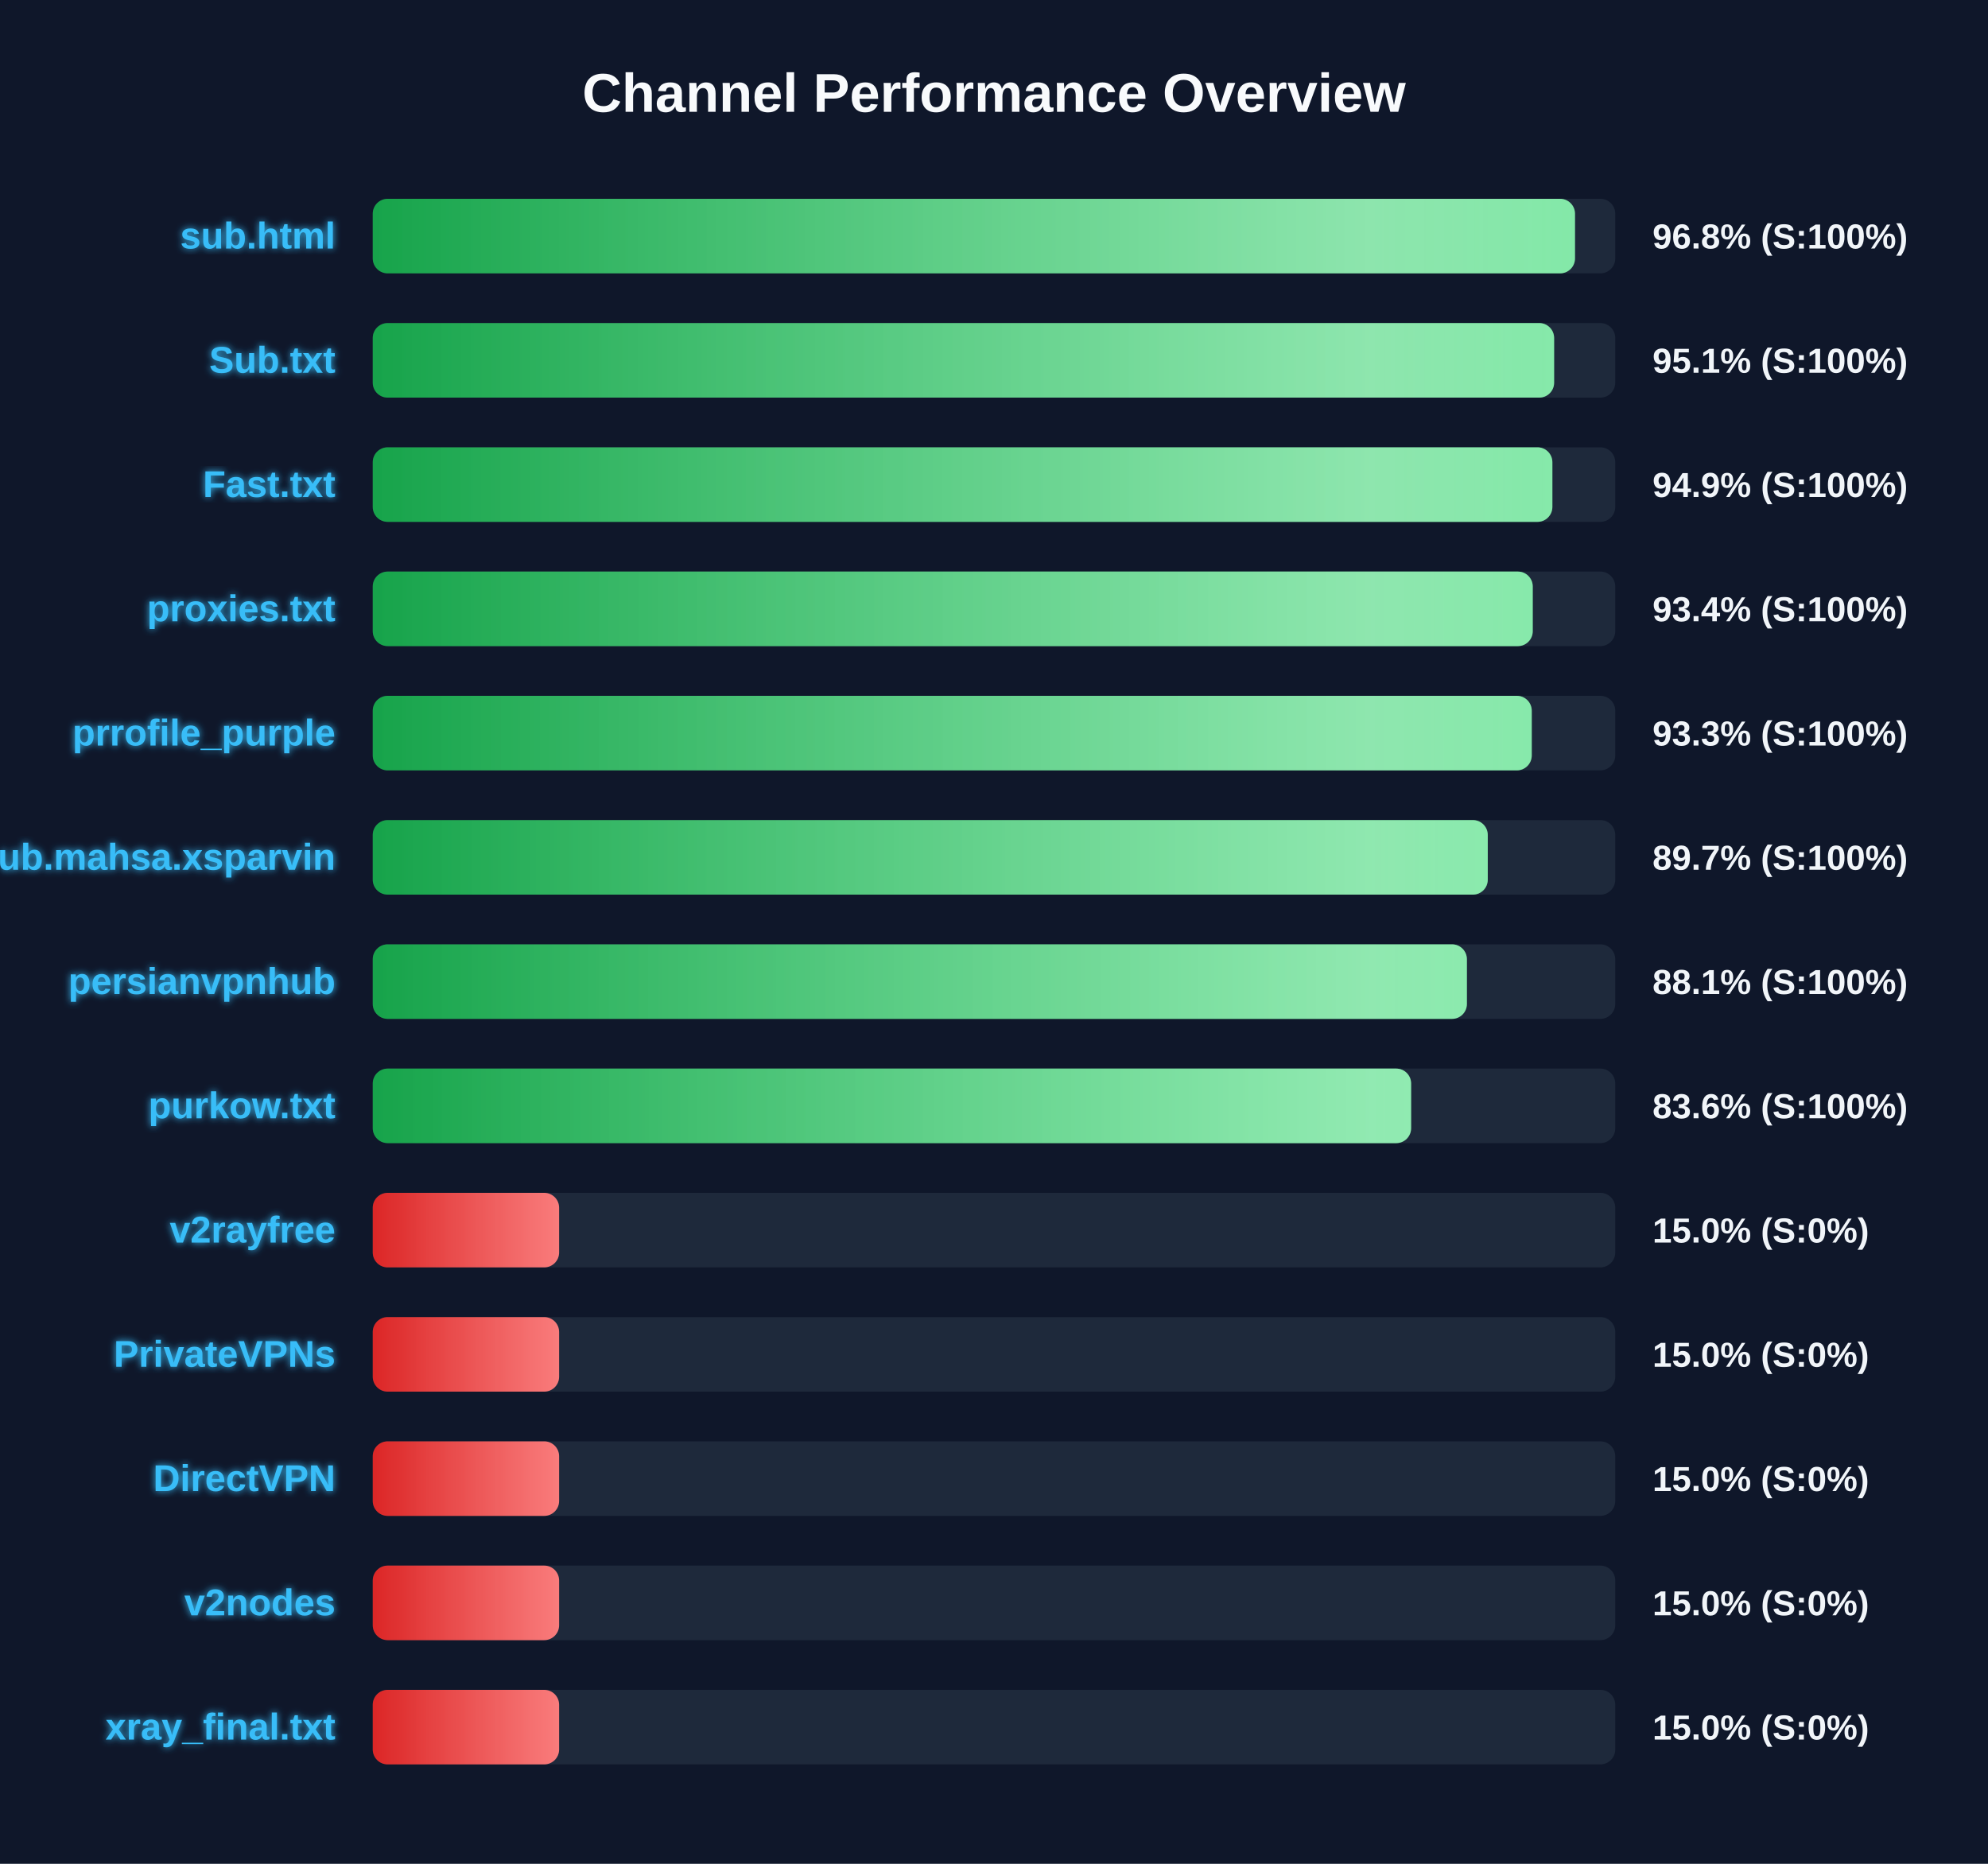
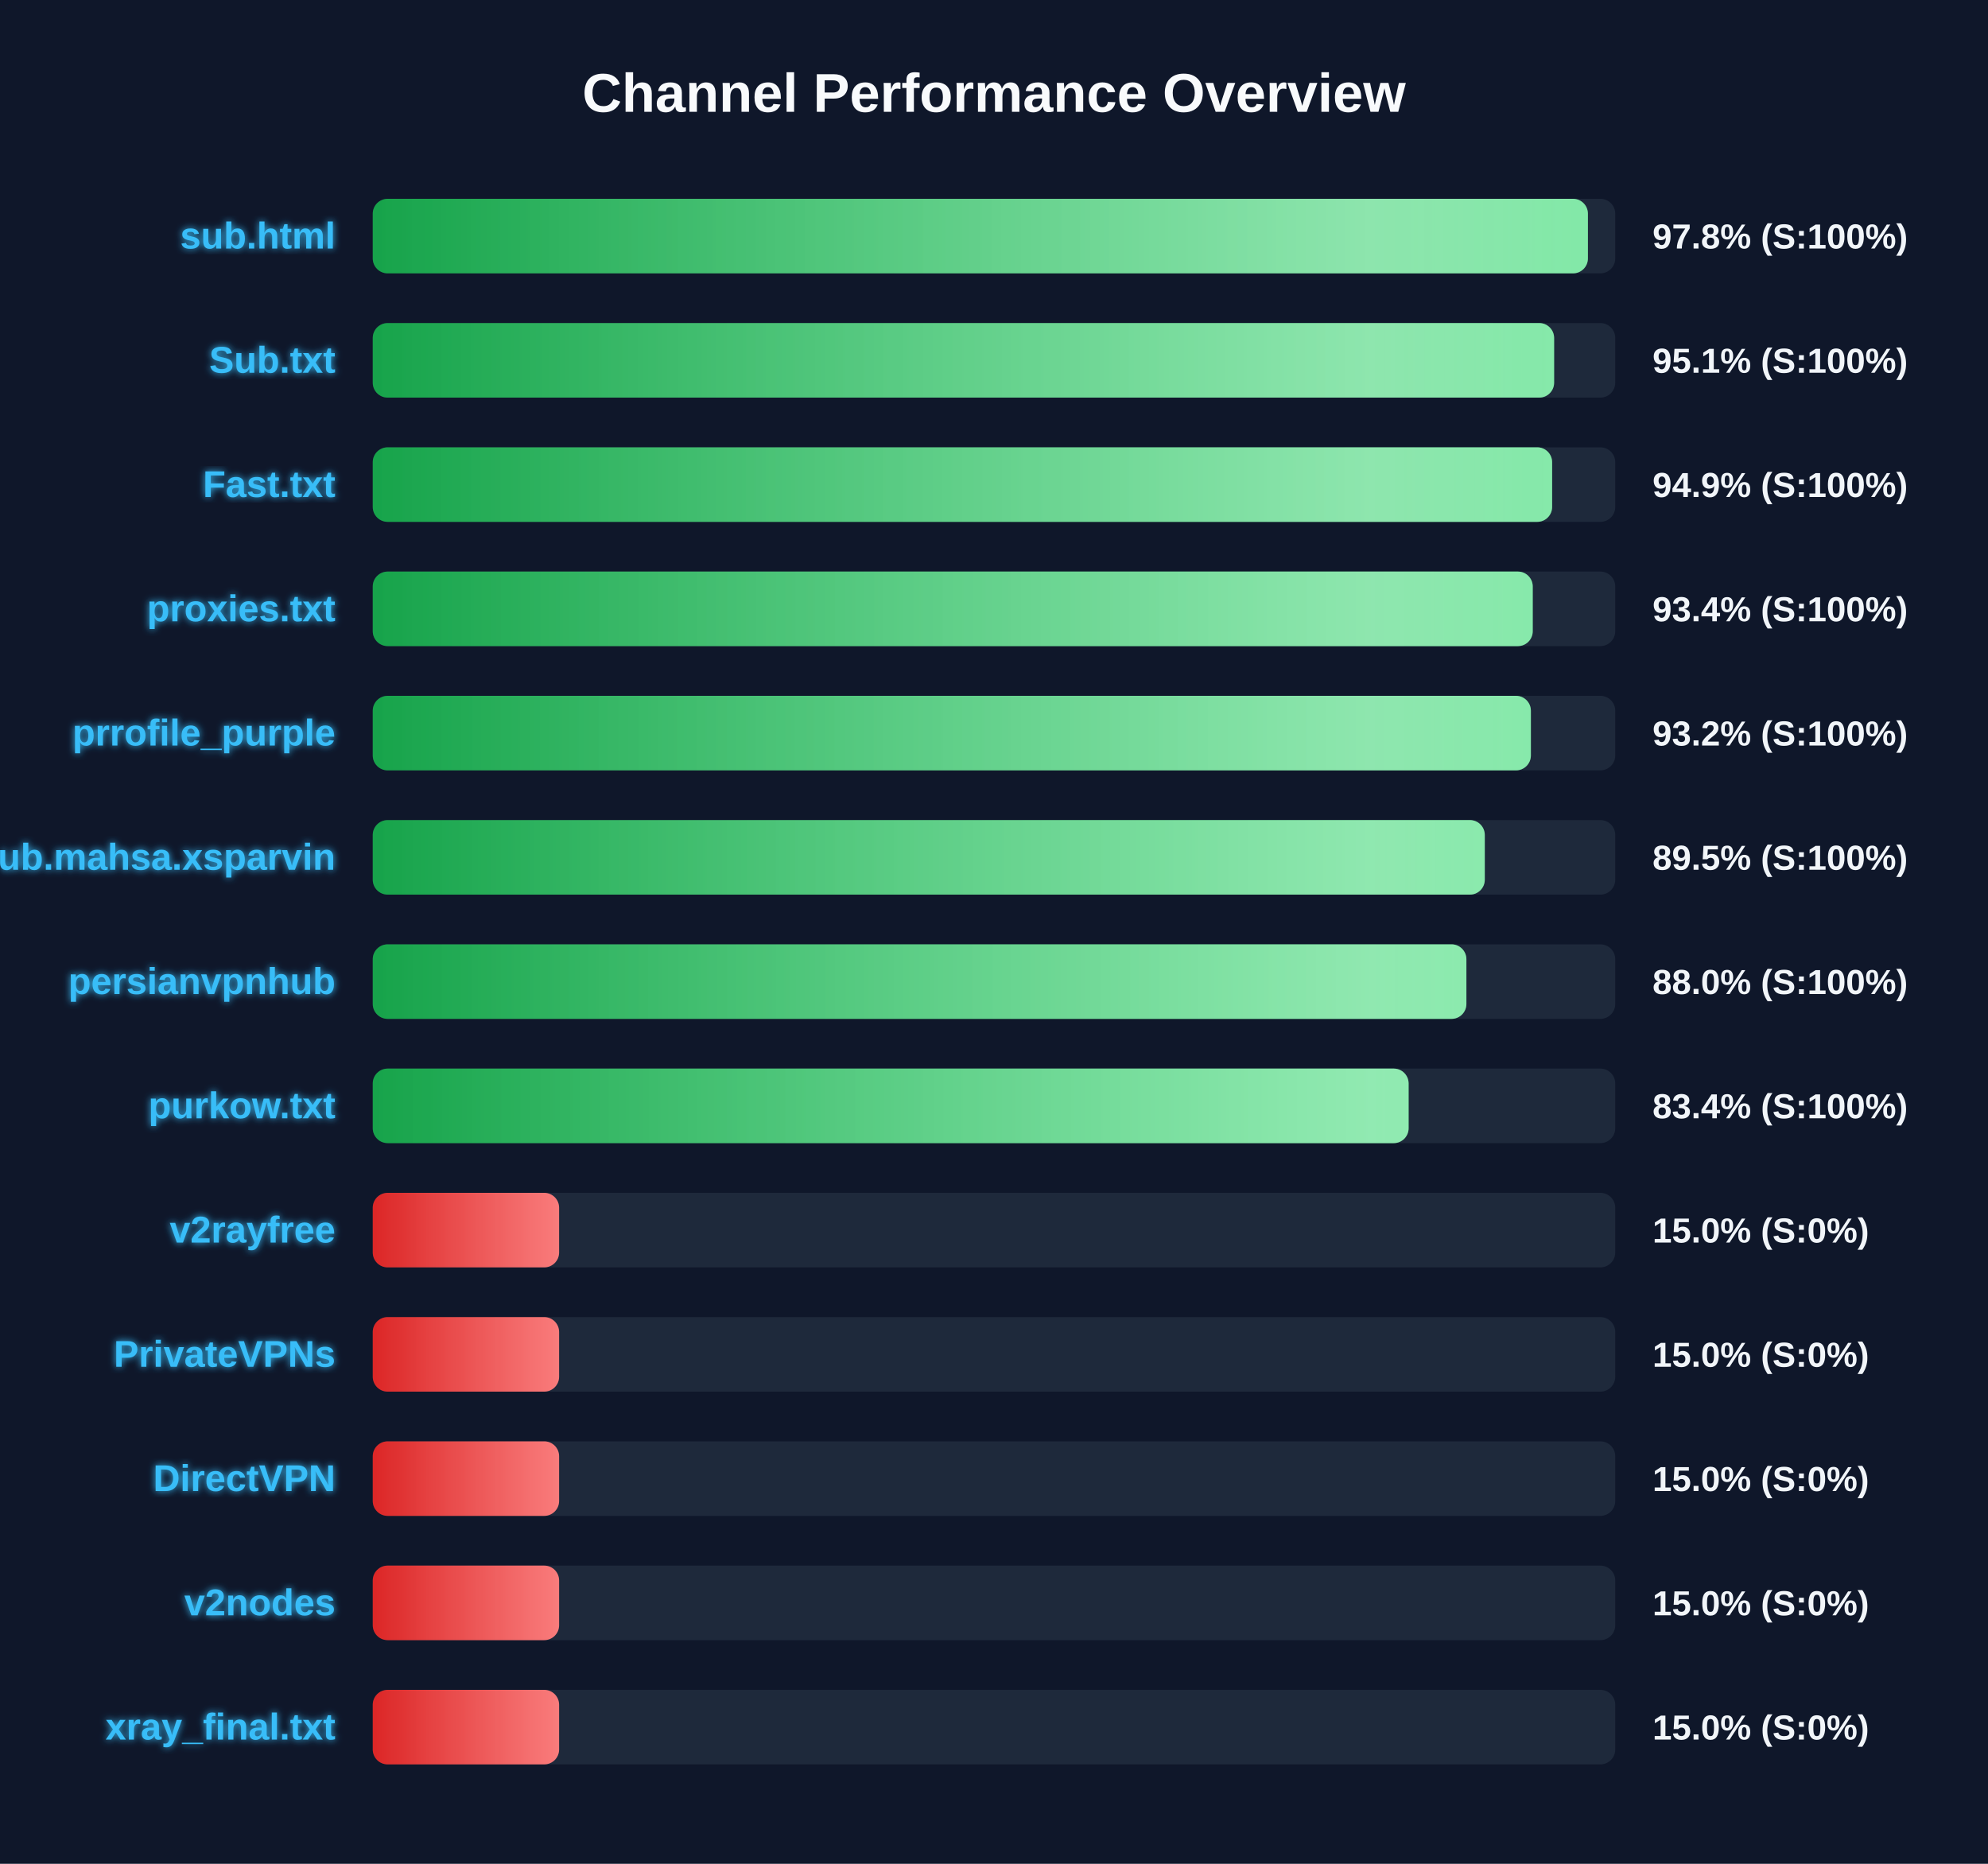
<svg xmlns="http://www.w3.org/2000/svg" width="800" height="750" version="1.1">
  <defs>
    <linearGradient id="grad-green" x1="0%" y1="0%" x2="100%" y2="0%">
      <stop offset="0%" stop-color="#16a34a" />
      <stop offset="100%" stop-color="#4ade80" />
    </linearGradient>
    <linearGradient id="grad-yellow" x1="0%" y1="0%" x2="100%" y2="0%">
      <stop offset="0%" stop-color="#ca8a04" />
      <stop offset="100%" stop-color="#fde047" />
    </linearGradient>
    <linearGradient id="grad-red" x1="0%" y1="0%" x2="100%" y2="0%">
      <stop offset="0%" stop-color="#dc2626" />
      <stop offset="100%" stop-color="#f87171" />
    </linearGradient>
    <linearGradient id="shimmer" x1="0%" y1="0%" x2="100%" y2="0%">
      <stop offset="0%" stop-color="rgba(255,255,255,0)" />
      <stop offset="50%" stop-color="rgba(255,255,255,0.4)" />
      <stop offset="100%" stop-color="rgba(255,255,255,0)" />
    </linearGradient>
    <filter id="glow" x="-20%" y="-20%" width="140%" height="140%">
      <feGaussianBlur stdDeviation="1.5" result="blur" />
      <feComposite in="SourceGraphic" in2="blur" operator="over" />
    </filter>
  </defs>
  <style>
        .bg-rect { fill: #0f172a; }
        .title { font: bold 22px 'Segoe UI', Arial, sans-serif; fill: #f8fafc; }
        .row { font: bold 15px 'Segoe UI', Arial, sans-serif; fill: #38bdf8; filter: url(#glow); }
        .score { font: bold 14px 'Segoe UI', Arial, sans-serif; fill: #f1f5f9; }
        @keyframes shimmer-anim {
            0% { transform: translateX(-100%); }
            100% { transform: translateX(200%); }
        }
        .shimmer-rect {
            animation: shimmer-anim 2.5s infinite linear;
        }
    </style>
  <rect width="100%" height="100%" class="bg-rect" />
  <text x="400" y="45" text-anchor="middle" class="title">Channel Performance Overview</text>
  <rect x="150" y="80" width="500" height="30" fill="#1e293b" rx="6" />
  <clipPath id="clip-0">
-     <rect x="150" y="80" width="483.8" height="30" rx="6" />
+     <rect x="150" y="80" width="489.0" height="30" rx="6" />
  </clipPath>
-   <rect x="150" y="80" width="483.8" height="30" fill="url(#grad-green)" rx="6" />
+   <rect x="150" y="80" width="489.0" height="30" fill="url(#grad-green)" rx="6" />
  <g clip-path="url(#clip-0)">
    <rect x="150" y="80" width="100%" height="30" fill="url(#shimmer)" class="shimmer-rect" />
  </g>
  <text x="135" y="100" text-anchor="end" class="row">sub.html</text>
-   <text x="665" y="100" text-anchor="start" class="score">96.8% (S:100%)</text>
+   <text x="665" y="100" text-anchor="start" class="score">97.8% (S:100%)</text>
  <rect x="150" y="130" width="500" height="30" fill="#1e293b" rx="6" />
  <clipPath id="clip-1">
    <rect x="150" y="130" width="475.4" height="30" rx="6" />
  </clipPath>
  <rect x="150" y="130" width="475.4" height="30" fill="url(#grad-green)" rx="6" />
  <g clip-path="url(#clip-1)">
    <rect x="150" y="130" width="100%" height="30" fill="url(#shimmer)" class="shimmer-rect" />
  </g>
  <text x="135" y="150" text-anchor="end" class="row">Sub.txt</text>
  <text x="665" y="150" text-anchor="start" class="score">95.1% (S:100%)</text>
  <rect x="150" y="180" width="500" height="30" fill="#1e293b" rx="6" />
  <clipPath id="clip-2">
-     <rect x="150" y="180" width="474.7" height="30" rx="6" />
+     <rect x="150" y="180" width="474.6" height="30" rx="6" />
  </clipPath>
-   <rect x="150" y="180" width="474.7" height="30" fill="url(#grad-green)" rx="6" />
+   <rect x="150" y="180" width="474.6" height="30" fill="url(#grad-green)" rx="6" />
  <g clip-path="url(#clip-2)">
    <rect x="150" y="180" width="100%" height="30" fill="url(#shimmer)" class="shimmer-rect" />
  </g>
  <text x="135" y="200" text-anchor="end" class="row">Fast.txt</text>
  <text x="665" y="200" text-anchor="start" class="score">94.9% (S:100%)</text>
  <rect x="150" y="230" width="500" height="30" fill="#1e293b" rx="6" />
  <clipPath id="clip-3">
    <rect x="150" y="230" width="466.8" height="30" rx="6" />
  </clipPath>
  <rect x="150" y="230" width="466.8" height="30" fill="url(#grad-green)" rx="6" />
  <g clip-path="url(#clip-3)">
    <rect x="150" y="230" width="100%" height="30" fill="url(#shimmer)" class="shimmer-rect" />
  </g>
  <text x="135" y="250" text-anchor="end" class="row">proxies.txt</text>
  <text x="665" y="250" text-anchor="start" class="score">93.4% (S:100%)</text>
  <rect x="150" y="280" width="500" height="30" fill="#1e293b" rx="6" />
  <clipPath id="clip-4">
-     <rect x="150" y="280" width="466.4" height="30" rx="6" />
+     <rect x="150" y="280" width="466.05" height="30" rx="6" />
  </clipPath>
-   <rect x="150" y="280" width="466.4" height="30" fill="url(#grad-green)" rx="6" />
+   <rect x="150" y="280" width="466.05" height="30" fill="url(#grad-green)" rx="6" />
  <g clip-path="url(#clip-4)">
    <rect x="150" y="280" width="100%" height="30" fill="url(#shimmer)" class="shimmer-rect" />
  </g>
  <text x="135" y="300" text-anchor="end" class="row">prrofile_purple</text>
-   <text x="665" y="300" text-anchor="start" class="score">93.3% (S:100%)</text>
+   <text x="665" y="300" text-anchor="start" class="score">93.2% (S:100%)</text>
  <rect x="150" y="330" width="500" height="30" fill="#1e293b" rx="6" />
  <clipPath id="clip-5">
-     <rect x="150" y="330" width="448.7" height="30" rx="6" />
+     <rect x="150" y="330" width="447.5" height="30" rx="6" />
  </clipPath>
-   <rect x="150" y="330" width="448.7" height="30" fill="url(#grad-green)" rx="6" />
+   <rect x="150" y="330" width="447.5" height="30" fill="url(#grad-green)" rx="6" />
  <g clip-path="url(#clip-5)">
    <rect x="150" y="330" width="100%" height="30" fill="url(#shimmer)" class="shimmer-rect" />
  </g>
  <text x="135" y="350" text-anchor="end" class="row">Sub.mahsa.xsparvin</text>
-   <text x="665" y="350" text-anchor="start" class="score">89.7% (S:100%)</text>
+   <text x="665" y="350" text-anchor="start" class="score">89.5% (S:100%)</text>
  <rect x="150" y="380" width="500" height="30" fill="#1e293b" rx="6" />
  <clipPath id="clip-6">
-     <rect x="150" y="380" width="440.3" height="30" rx="6" />
+     <rect x="150" y="380" width="440.1" height="30" rx="6" />
  </clipPath>
-   <rect x="150" y="380" width="440.3" height="30" fill="url(#grad-green)" rx="6" />
+   <rect x="150" y="380" width="440.1" height="30" fill="url(#grad-green)" rx="6" />
  <g clip-path="url(#clip-6)">
    <rect x="150" y="380" width="100%" height="30" fill="url(#shimmer)" class="shimmer-rect" />
  </g>
  <text x="135" y="400" text-anchor="end" class="row">persianvpnhub</text>
-   <text x="665" y="400" text-anchor="start" class="score">88.1% (S:100%)</text>
+   <text x="665" y="400" text-anchor="start" class="score">88.0% (S:100%)</text>
  <rect x="150" y="430" width="500" height="30" fill="#1e293b" rx="6" />
  <clipPath id="clip-7">
-     <rect x="150" y="430" width="417.85" height="30" rx="6" />
+     <rect x="150" y="430" width="416.85" height="30" rx="6" />
  </clipPath>
-   <rect x="150" y="430" width="417.85" height="30" fill="url(#grad-green)" rx="6" />
+   <rect x="150" y="430" width="416.85" height="30" fill="url(#grad-green)" rx="6" />
  <g clip-path="url(#clip-7)">
    <rect x="150" y="430" width="100%" height="30" fill="url(#shimmer)" class="shimmer-rect" />
  </g>
  <text x="135" y="450" text-anchor="end" class="row">purkow.txt</text>
-   <text x="665" y="450" text-anchor="start" class="score">83.6% (S:100%)</text>
+   <text x="665" y="450" text-anchor="start" class="score">83.4% (S:100%)</text>
  <rect x="150" y="480" width="500" height="30" fill="#1e293b" rx="6" />
  <clipPath id="clip-8">
    <rect x="150" y="480" width="75.0" height="30" rx="6" />
  </clipPath>
  <rect x="150" y="480" width="75.0" height="30" fill="url(#grad-red)" rx="6" />
  <g clip-path="url(#clip-8)">
    <rect x="150" y="480" width="100%" height="30" fill="url(#shimmer)" class="shimmer-rect" />
  </g>
  <text x="135" y="500" text-anchor="end" class="row">v2rayfree</text>
  <text x="665" y="500" text-anchor="start" class="score">15.0% (S:0%)</text>
  <rect x="150" y="530" width="500" height="30" fill="#1e293b" rx="6" />
  <clipPath id="clip-9">
    <rect x="150" y="530" width="75.0" height="30" rx="6" />
  </clipPath>
  <rect x="150" y="530" width="75.0" height="30" fill="url(#grad-red)" rx="6" />
  <g clip-path="url(#clip-9)">
    <rect x="150" y="530" width="100%" height="30" fill="url(#shimmer)" class="shimmer-rect" />
  </g>
  <text x="135" y="550" text-anchor="end" class="row">PrivateVPNs</text>
  <text x="665" y="550" text-anchor="start" class="score">15.0% (S:0%)</text>
  <rect x="150" y="580" width="500" height="30" fill="#1e293b" rx="6" />
  <clipPath id="clip-10">
    <rect x="150" y="580" width="75.0" height="30" rx="6" />
  </clipPath>
  <rect x="150" y="580" width="75.0" height="30" fill="url(#grad-red)" rx="6" />
  <g clip-path="url(#clip-10)">
    <rect x="150" y="580" width="100%" height="30" fill="url(#shimmer)" class="shimmer-rect" />
  </g>
  <text x="135" y="600" text-anchor="end" class="row">DirectVPN</text>
  <text x="665" y="600" text-anchor="start" class="score">15.0% (S:0%)</text>
  <rect x="150" y="630" width="500" height="30" fill="#1e293b" rx="6" />
  <clipPath id="clip-11">
    <rect x="150" y="630" width="75.0" height="30" rx="6" />
  </clipPath>
  <rect x="150" y="630" width="75.0" height="30" fill="url(#grad-red)" rx="6" />
  <g clip-path="url(#clip-11)">
    <rect x="150" y="630" width="100%" height="30" fill="url(#shimmer)" class="shimmer-rect" />
  </g>
  <text x="135" y="650" text-anchor="end" class="row">v2nodes</text>
  <text x="665" y="650" text-anchor="start" class="score">15.0% (S:0%)</text>
  <rect x="150" y="680" width="500" height="30" fill="#1e293b" rx="6" />
  <clipPath id="clip-12">
    <rect x="150" y="680" width="75.0" height="30" rx="6" />
  </clipPath>
  <rect x="150" y="680" width="75.0" height="30" fill="url(#grad-red)" rx="6" />
  <g clip-path="url(#clip-12)">
    <rect x="150" y="680" width="100%" height="30" fill="url(#shimmer)" class="shimmer-rect" />
  </g>
  <text x="135" y="700" text-anchor="end" class="row">xray_final.txt</text>
  <text x="665" y="700" text-anchor="start" class="score">15.0% (S:0%)</text>
</svg>
